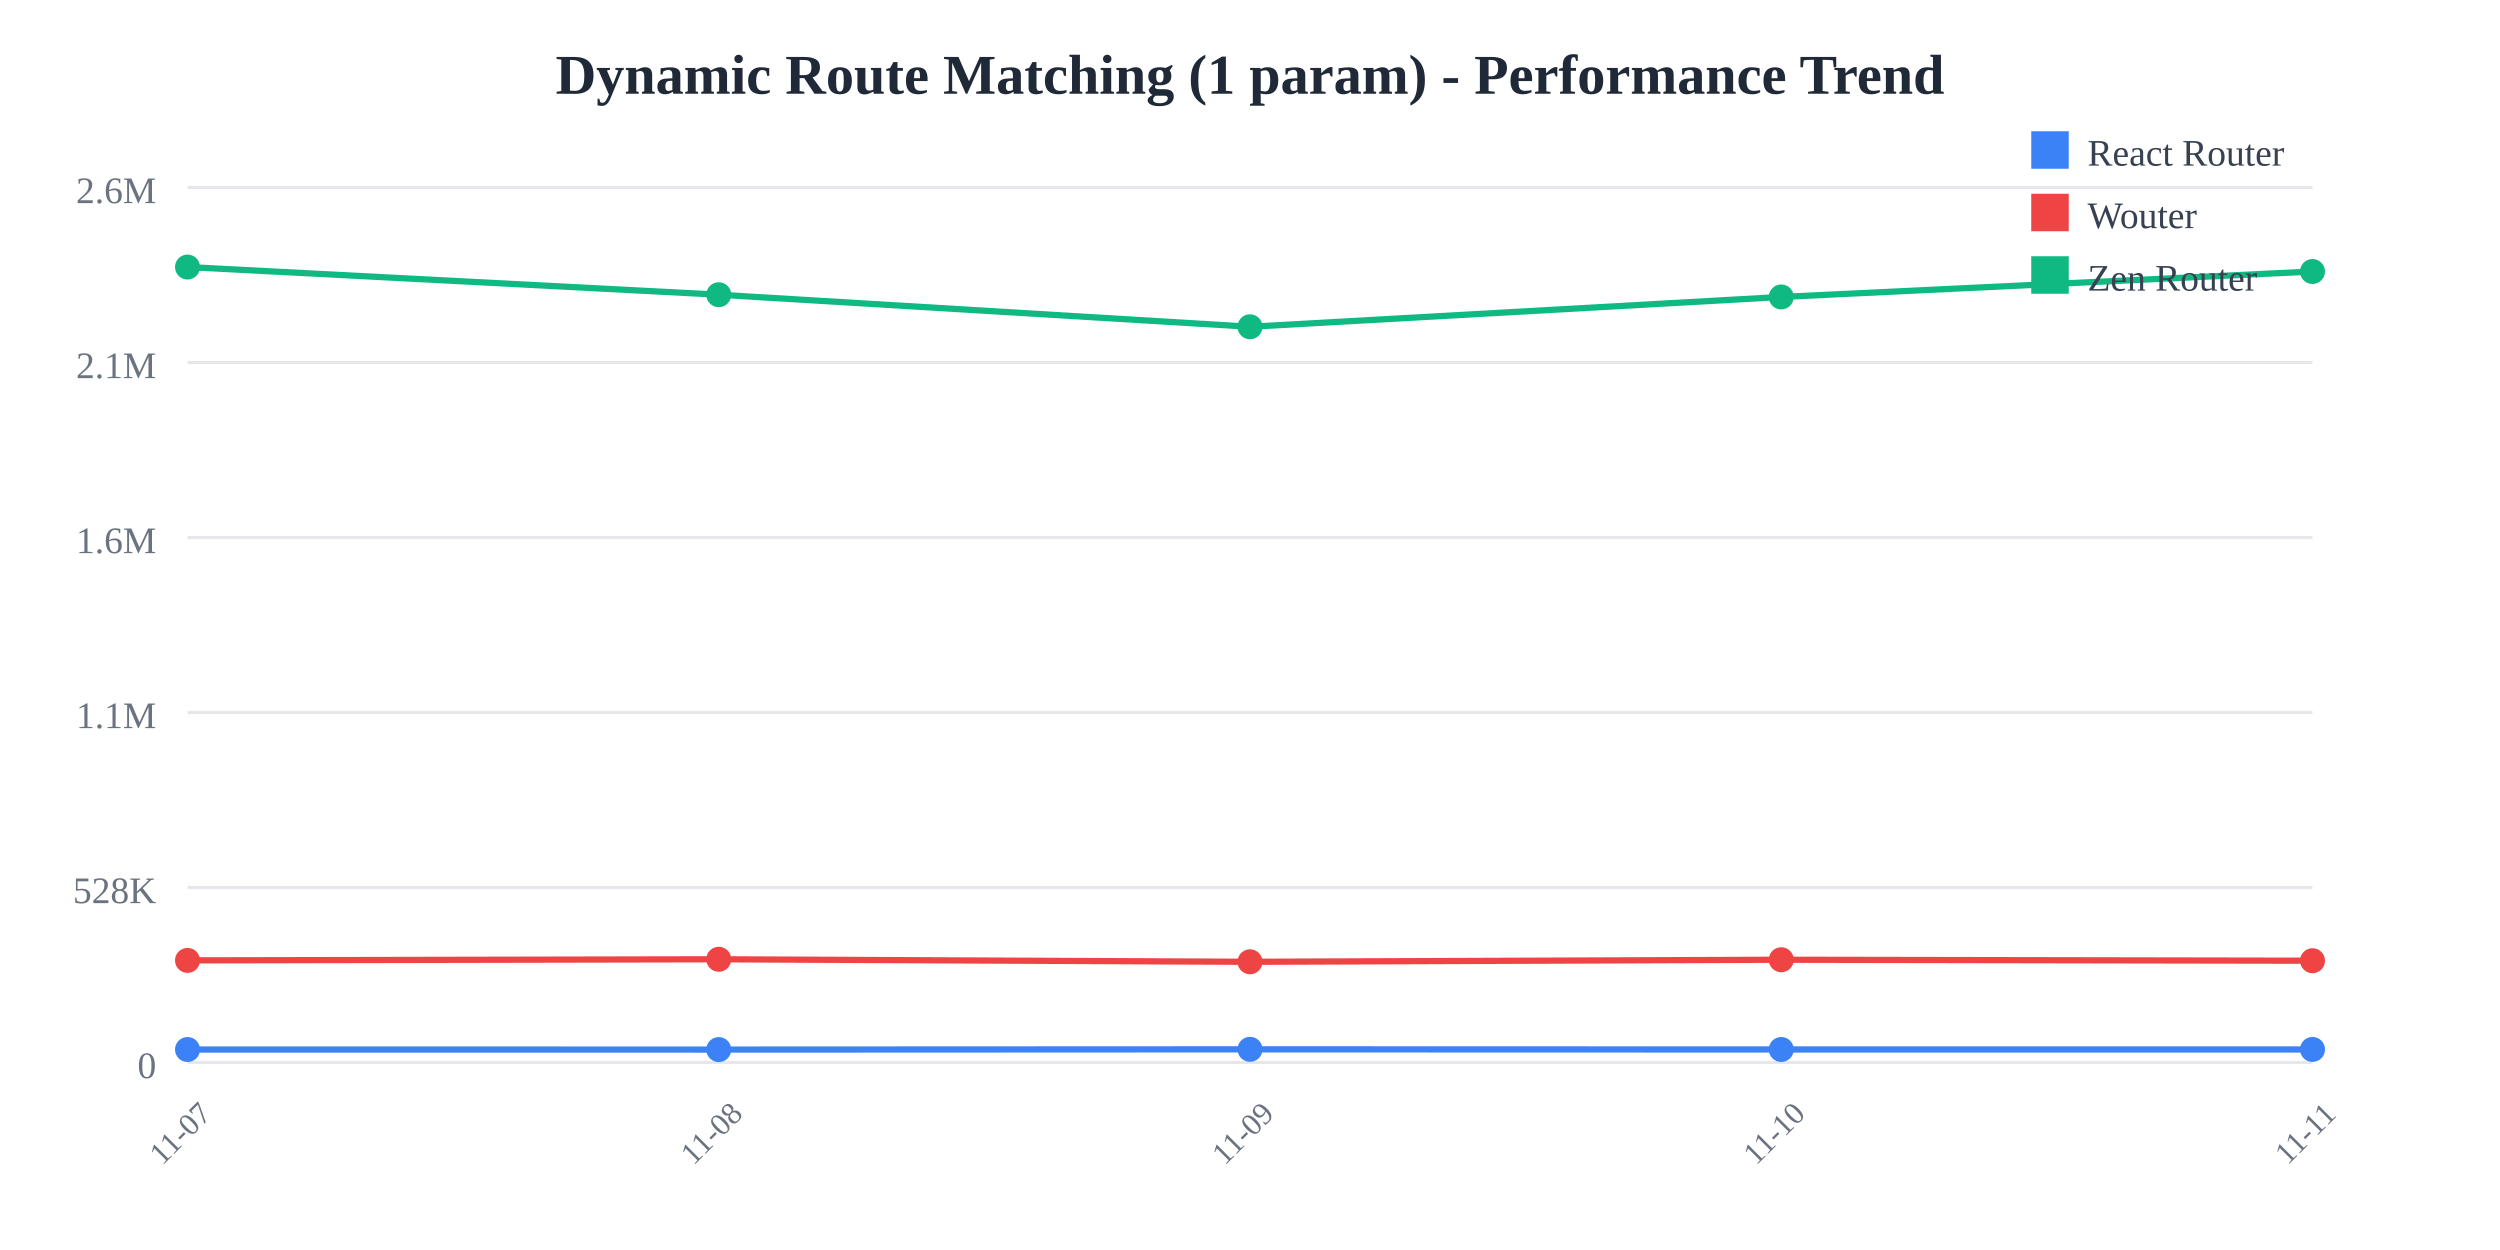
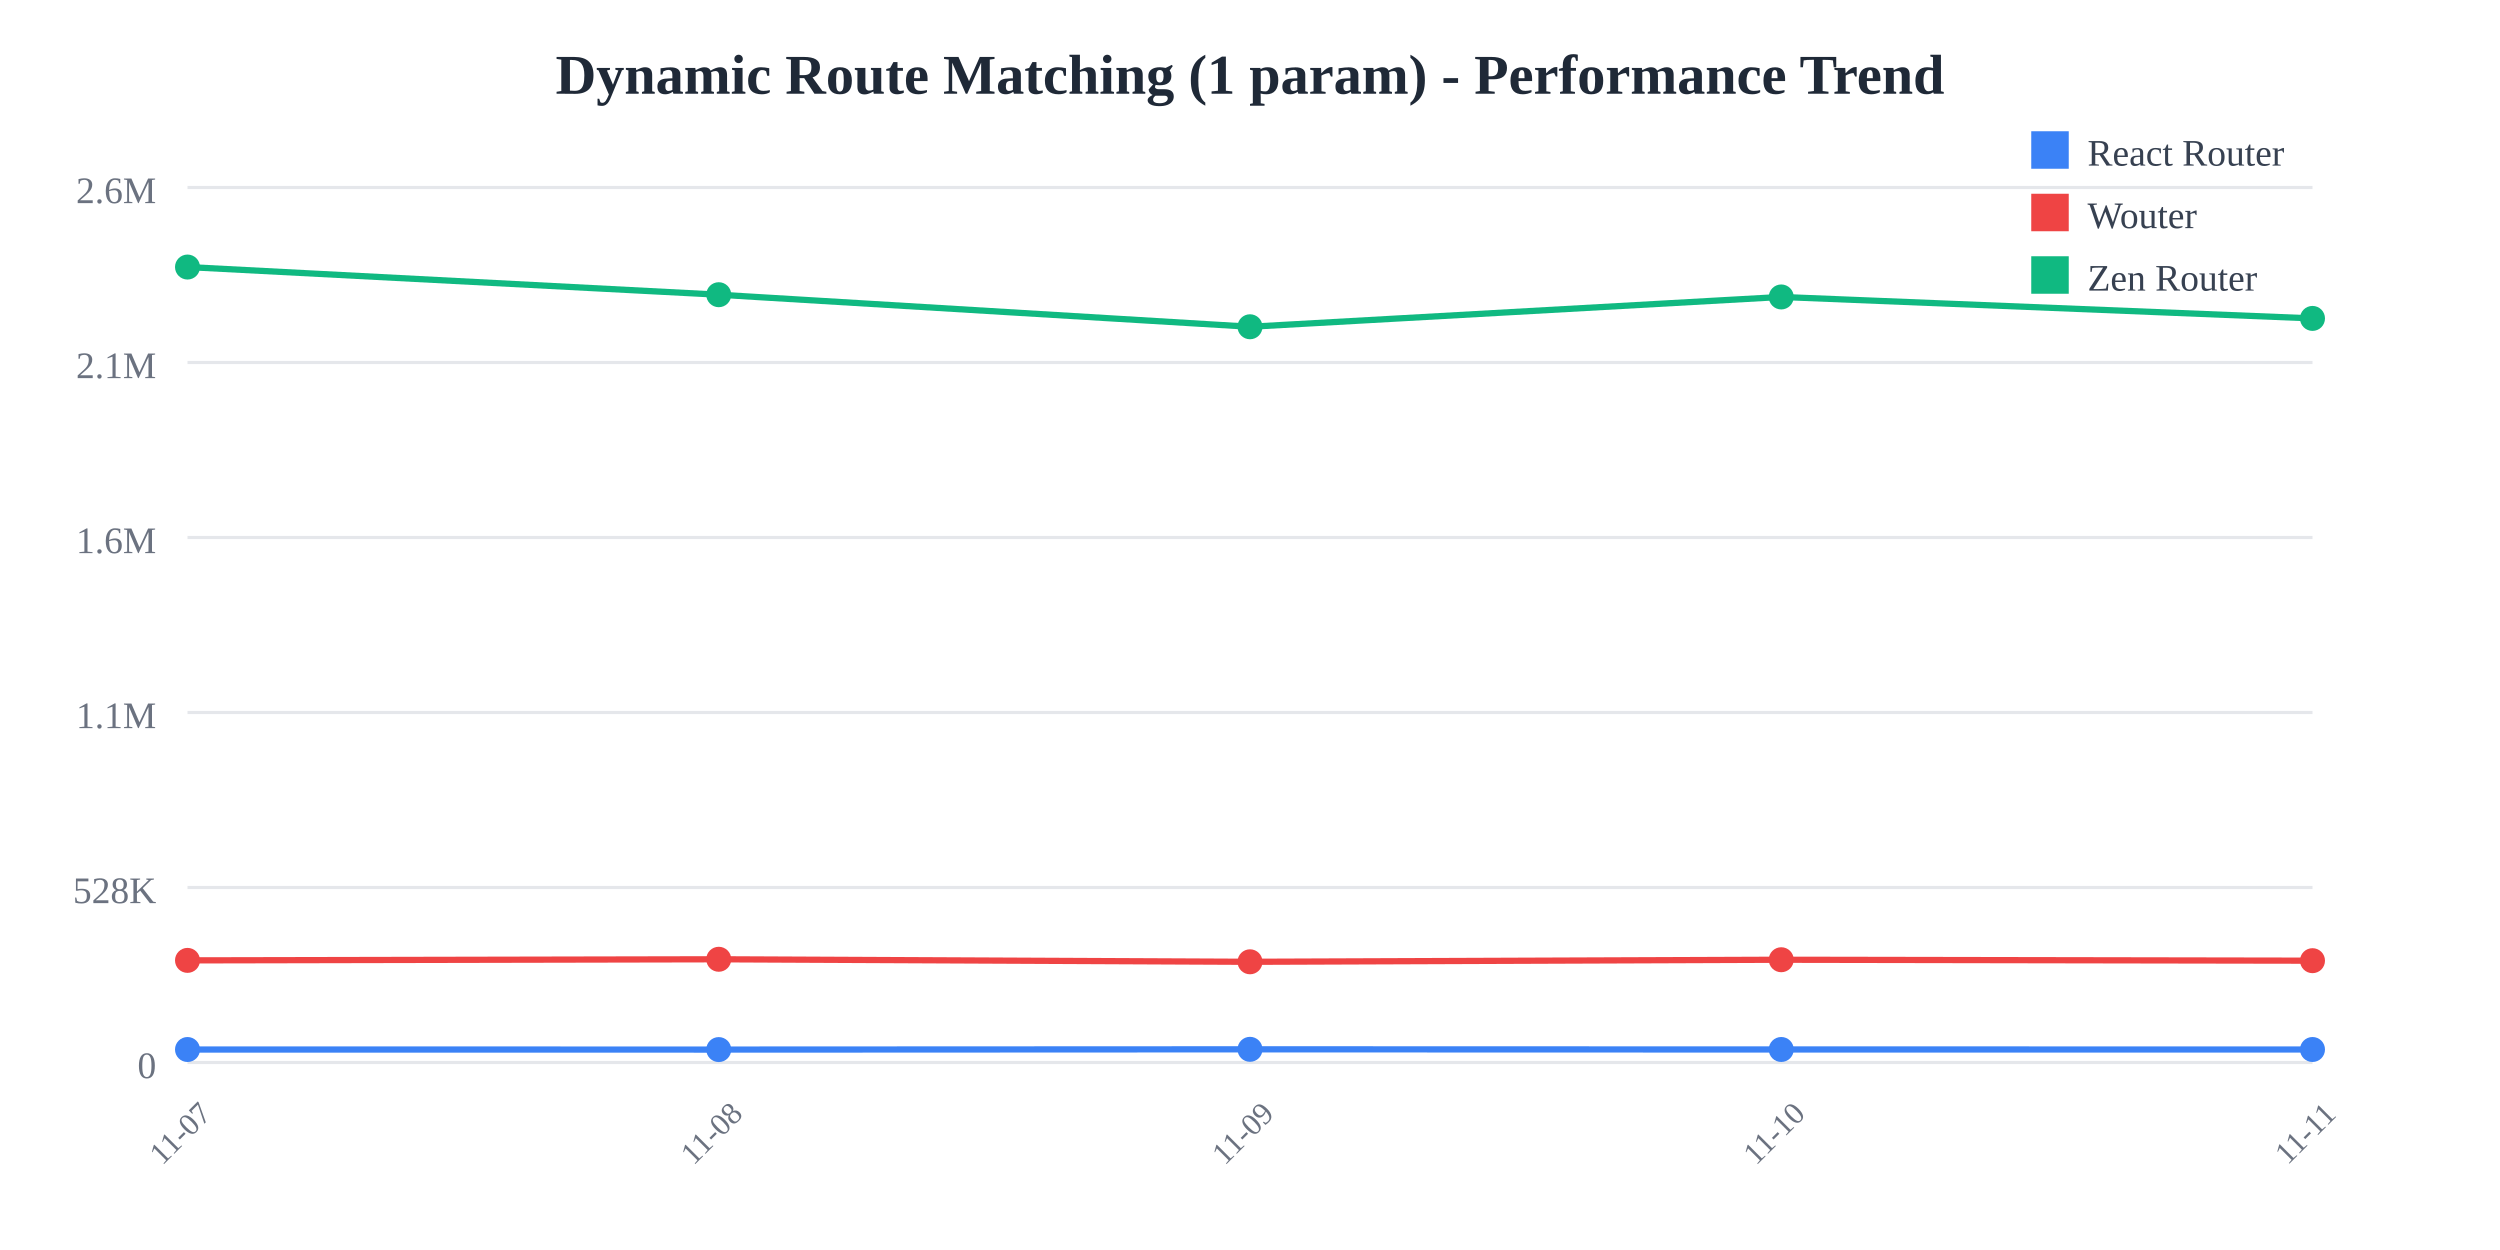
<svg xmlns="http://www.w3.org/2000/svg" width="800" height="400">
  <rect width="800" height="400" fill="white" />
  <text x="400" y="30" text-anchor="middle" font-size="18" font-weight="bold" fill="#1f2937">
    Dynamic Route Matching (1 param) - Performance Trend
  </text>
  <line x1="60" y1="60" x2="740" y2="60" stroke="#e5e7eb" stroke-width="1" />
  <text x="50" y="65" text-anchor="end" font-size="12" fill="#6b7280">
    2.6M
  </text>
  <line x1="60" y1="116" x2="740" y2="116" stroke="#e5e7eb" stroke-width="1" />
  <text x="50" y="121" text-anchor="end" font-size="12" fill="#6b7280">
    2.1M
  </text>
  <line x1="60" y1="172" x2="740" y2="172" stroke="#e5e7eb" stroke-width="1" />
  <text x="50" y="177" text-anchor="end" font-size="12" fill="#6b7280">
    1.6M
  </text>
  <line x1="60" y1="228" x2="740" y2="228" stroke="#e5e7eb" stroke-width="1" />
  <text x="50" y="233" text-anchor="end" font-size="12" fill="#6b7280">
    1.1M
  </text>
  <line x1="60" y1="284" x2="740" y2="284" stroke="#e5e7eb" stroke-width="1" />
  <text x="50" y="289" text-anchor="end" font-size="12" fill="#6b7280">
    528K
  </text>
  <line x1="60" y1="340" x2="740" y2="340" stroke="#e5e7eb" stroke-width="1" />
  <text x="50" y="345" text-anchor="end" font-size="12" fill="#6b7280">
    0
  </text>
  <text x="60" y="365" text-anchor="middle" font-size="10" fill="#6b7280" transform="rotate(-45, 60, 365)">
    11-07
  </text>
  <text x="230" y="365" text-anchor="middle" font-size="10" fill="#6b7280" transform="rotate(-45, 230, 365)">
    11-08
  </text>
  <text x="400" y="365" text-anchor="middle" font-size="10" fill="#6b7280" transform="rotate(-45, 400, 365)">
    11-09
  </text>
  <text x="570" y="365" text-anchor="middle" font-size="10" fill="#6b7280" transform="rotate(-45, 570, 365)">
    11-10
  </text>
  <text x="740" y="365" text-anchor="middle" font-size="10" fill="#6b7280" transform="rotate(-45, 740, 365)">
    11-11
  </text>
-   <polyline points="60,335.844 230,335.865 400,335.783 570,335.835 740,335.821" fill="none" stroke="#3b82f6" stroke-width="2" />
+   <polyline points="60,335.844 230,335.865 400,335.783 570,335.835 740,335.84" fill="none" stroke="#3b82f6" stroke-width="2" />
  <circle cx="60" cy="335.844" r="4" fill="#3b82f6" />
  <circle cx="230" cy="335.865" r="4" fill="#3b82f6" />
  <circle cx="400" cy="335.783" r="4" fill="#3b82f6" />
  <circle cx="570" cy="335.835" r="4" fill="#3b82f6" />
-   <circle cx="740" cy="335.821" r="4" fill="#3b82f6" />
-   <polyline points="60,307.323 230,306.969 400,307.775 570,307.116 740,307.429" fill="none" stroke="#ef4444" stroke-width="2" />
+   <circle cx="740" cy="335.84" r="4" fill="#3b82f6" />
+   <polyline points="60,307.323 230,306.969 400,307.775 570,307.116 740,307.418" fill="none" stroke="#ef4444" stroke-width="2" />
  <circle cx="60" cy="307.323" r="4" fill="#ef4444" />
  <circle cx="230" cy="306.969" r="4" fill="#ef4444" />
  <circle cx="400" cy="307.775" r="4" fill="#ef4444" />
  <circle cx="570" cy="307.116" r="4" fill="#ef4444" />
-   <circle cx="740" cy="307.429" r="4" fill="#ef4444" />
-   <polyline points="60,85.455 230,94.308 400,104.565 570,95.025 740,86.882" fill="none" stroke="#10b981" stroke-width="2" />
+   <circle cx="740" cy="307.418" r="4" fill="#ef4444" />
+   <polyline points="60,85.455 230,94.308 400,104.565 570,95.025 740,101.892" fill="none" stroke="#10b981" stroke-width="2" />
  <circle cx="60" cy="85.455" r="4" fill="#10b981" />
  <circle cx="230" cy="94.308" r="4" fill="#10b981" />
  <circle cx="400" cy="104.565" r="4" fill="#10b981" />
  <circle cx="570" cy="95.025" r="4" fill="#10b981" />
-   <circle cx="740" cy="86.882" r="4" fill="#10b981" />
+   <circle cx="740" cy="101.892" r="4" fill="#10b981" />
  <rect x="650" y="42" width="12" height="12" fill="#3b82f6" />
  <text x="668" y="53" font-size="12" fill="#374151">React Router</text>
  <rect x="650" y="62" width="12" height="12" fill="#ef4444" />
  <text x="668" y="73" font-size="12" fill="#374151">Wouter</text>
  <rect x="650" y="82" width="12" height="12" fill="#10b981" />
  <text x="668" y="93" font-size="12" fill="#374151">Zen Router</text>
</svg>
